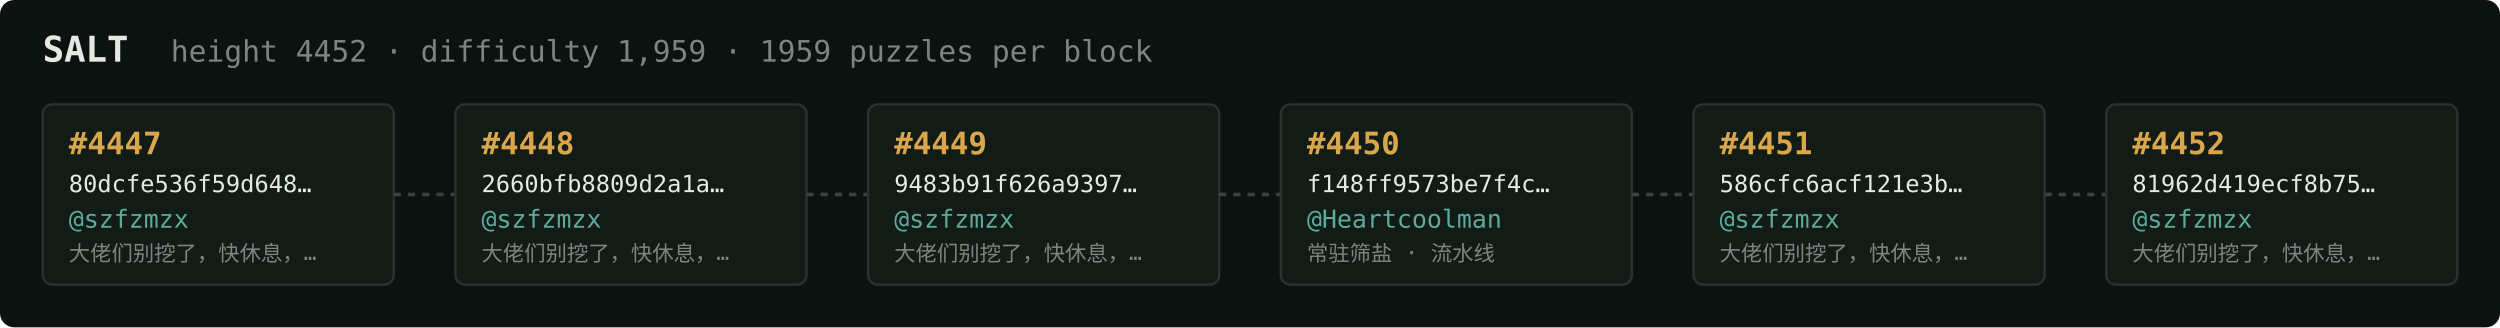
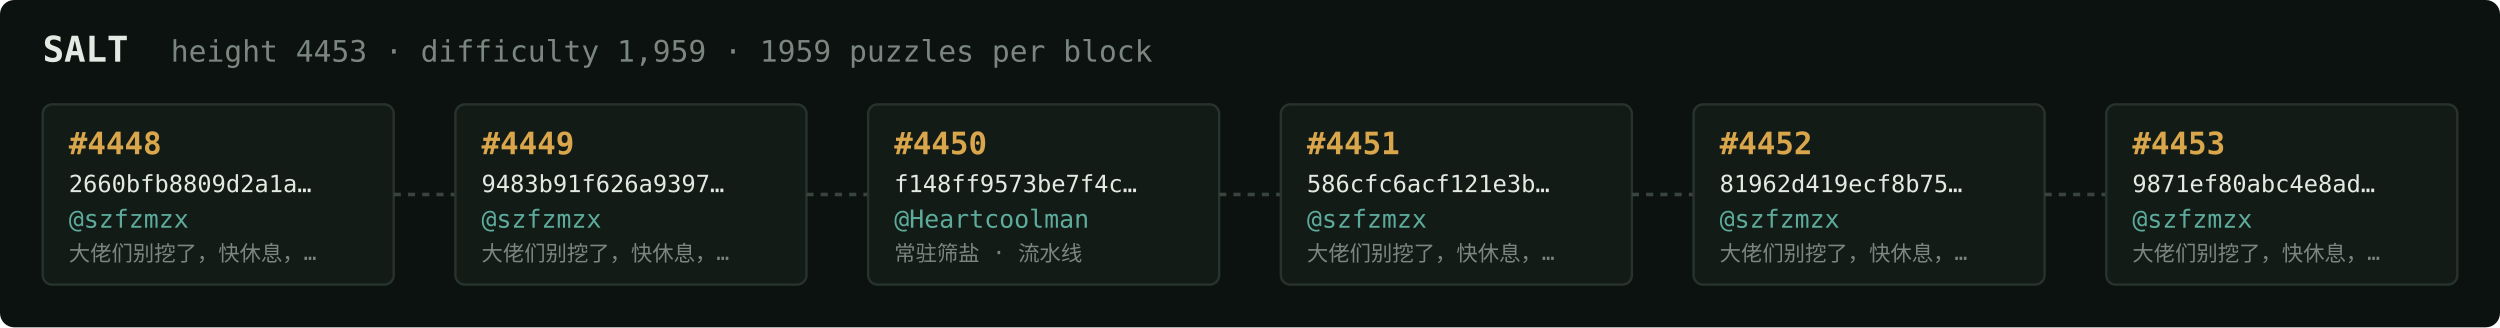
<svg xmlns="http://www.w3.org/2000/svg" width="1054" height="138" viewBox="0 0 1054 138" font-family="ui-monospace,SFMono-Regular,Menlo,monospace">
  <rect fill="#0c1210" width="1054" height="138" rx="6" />
  <text x="18" y="26" fill="#e5e9e3" font-size="15" font-weight="700">SALT</text>
-   <text x="72" y="26" fill="#7a867f" font-size="12.5">height 4452 · difficulty 1,959 · 1959 puzzles per block</text>
+   <text x="72" y="26" fill="#7a867f" font-size="12.5">height 4453 · difficulty 1,959 · 1959 puzzles per block</text>
  <rect x="18" y="44" width="148" height="76" rx="4" fill="#131b17" stroke="#28332e" stroke-width="1" />
-   <text x="29" y="65" fill="#d9a64c" font-size="13" font-weight="700">#4447</text>
-   <text x="29" y="81" fill="#e5e9e3" font-size="10">80dcfe536f59d648…</text>
+   <text x="29" y="65" fill="#d9a64c" font-size="13" font-weight="700">#4448</text>
+   <text x="29" y="81" fill="#e5e9e3" font-size="10">2660bfb8809d2a1a…</text>
  <text x="29" y="96" fill="#5cab9b" font-size="10.5">@szfzmzx</text>
  <text x="29" y="110" fill="#7a867f" font-size="9">大佬们别挖了，快休息，…</text>
  <line x1="166" y1="82.0" x2="192" y2="82.0" stroke="#38443e" stroke-width="1.5" stroke-dasharray="3 3" />
  <rect x="192" y="44" width="148" height="76" rx="4" fill="#131b17" stroke="#28332e" stroke-width="1" />
-   <text x="203" y="65" fill="#d9a64c" font-size="13" font-weight="700">#4448</text>
-   <text x="203" y="81" fill="#e5e9e3" font-size="10">2660bfb8809d2a1a…</text>
+   <text x="203" y="65" fill="#d9a64c" font-size="13" font-weight="700">#4449</text>
+   <text x="203" y="81" fill="#e5e9e3" font-size="10">9483b91f626a9397…</text>
  <text x="203" y="96" fill="#5cab9b" font-size="10.5">@szfzmzx</text>
  <text x="203" y="110" fill="#7a867f" font-size="9">大佬们别挖了，快休息，…</text>
  <line x1="340" y1="82.0" x2="366" y2="82.0" stroke="#38443e" stroke-width="1.5" stroke-dasharray="3 3" />
  <rect x="366" y="44" width="148" height="76" rx="4" fill="#131b17" stroke="#28332e" stroke-width="1" />
-   <text x="377" y="65" fill="#d9a64c" font-size="13" font-weight="700">#4449</text>
-   <text x="377" y="81" fill="#e5e9e3" font-size="10">9483b91f626a9397…</text>
-   <text x="377" y="96" fill="#5cab9b" font-size="10.5">@szfzmzx</text>
-   <text x="377" y="110" fill="#7a867f" font-size="9">大佬们别挖了，快休息，…</text>
+   <text x="377" y="65" fill="#d9a64c" font-size="13" font-weight="700">#4450</text>
+   <text x="377" y="81" fill="#e5e9e3" font-size="10">f148ff9573be7f4c…</text>
+   <text x="377" y="96" fill="#5cab9b" font-size="10.5">@Heartcoolman</text>
+   <text x="377" y="110" fill="#7a867f" font-size="9">常驻筛盐 · 流水线</text>
  <line x1="514" y1="82.0" x2="540" y2="82.0" stroke="#38443e" stroke-width="1.5" stroke-dasharray="3 3" />
  <rect x="540" y="44" width="148" height="76" rx="4" fill="#131b17" stroke="#28332e" stroke-width="1" />
-   <text x="551" y="65" fill="#d9a64c" font-size="13" font-weight="700">#4450</text>
-   <text x="551" y="81" fill="#e5e9e3" font-size="10">f148ff9573be7f4c…</text>
-   <text x="551" y="96" fill="#5cab9b" font-size="10.5">@Heartcoolman</text>
-   <text x="551" y="110" fill="#7a867f" font-size="9">常驻筛盐 · 流水线</text>
+   <text x="551" y="65" fill="#d9a64c" font-size="13" font-weight="700">#4451</text>
+   <text x="551" y="81" fill="#e5e9e3" font-size="10">586cfc6acf121e3b…</text>
+   <text x="551" y="96" fill="#5cab9b" font-size="10.5">@szfzmzx</text>
+   <text x="551" y="110" fill="#7a867f" font-size="9">大佬们别挖了，快休息，…</text>
  <line x1="688" y1="82.0" x2="714" y2="82.0" stroke="#38443e" stroke-width="1.5" stroke-dasharray="3 3" />
  <rect x="714" y="44" width="148" height="76" rx="4" fill="#131b17" stroke="#28332e" stroke-width="1" />
-   <text x="725" y="65" fill="#d9a64c" font-size="13" font-weight="700">#4451</text>
-   <text x="725" y="81" fill="#e5e9e3" font-size="10">586cfc6acf121e3b…</text>
+   <text x="725" y="65" fill="#d9a64c" font-size="13" font-weight="700">#4452</text>
+   <text x="725" y="81" fill="#e5e9e3" font-size="10">81962d419ecf8b75…</text>
  <text x="725" y="96" fill="#5cab9b" font-size="10.5">@szfzmzx</text>
  <text x="725" y="110" fill="#7a867f" font-size="9">大佬们别挖了，快休息，…</text>
  <line x1="862" y1="82.0" x2="888" y2="82.0" stroke="#38443e" stroke-width="1.5" stroke-dasharray="3 3" />
  <rect x="888" y="44" width="148" height="76" rx="4" fill="#131b17" stroke="#28332e" stroke-width="1" />
-   <text x="899" y="65" fill="#d9a64c" font-size="13" font-weight="700">#4452</text>
-   <text x="899" y="81" fill="#e5e9e3" font-size="10">81962d419ecf8b75…</text>
+   <text x="899" y="65" fill="#d9a64c" font-size="13" font-weight="700">#4453</text>
+   <text x="899" y="81" fill="#e5e9e3" font-size="10">9871ef80abc4e8ad…</text>
  <text x="899" y="96" fill="#5cab9b" font-size="10.5">@szfzmzx</text>
  <text x="899" y="110" fill="#7a867f" font-size="9">大佬们别挖了，快休息，…</text>
</svg>
